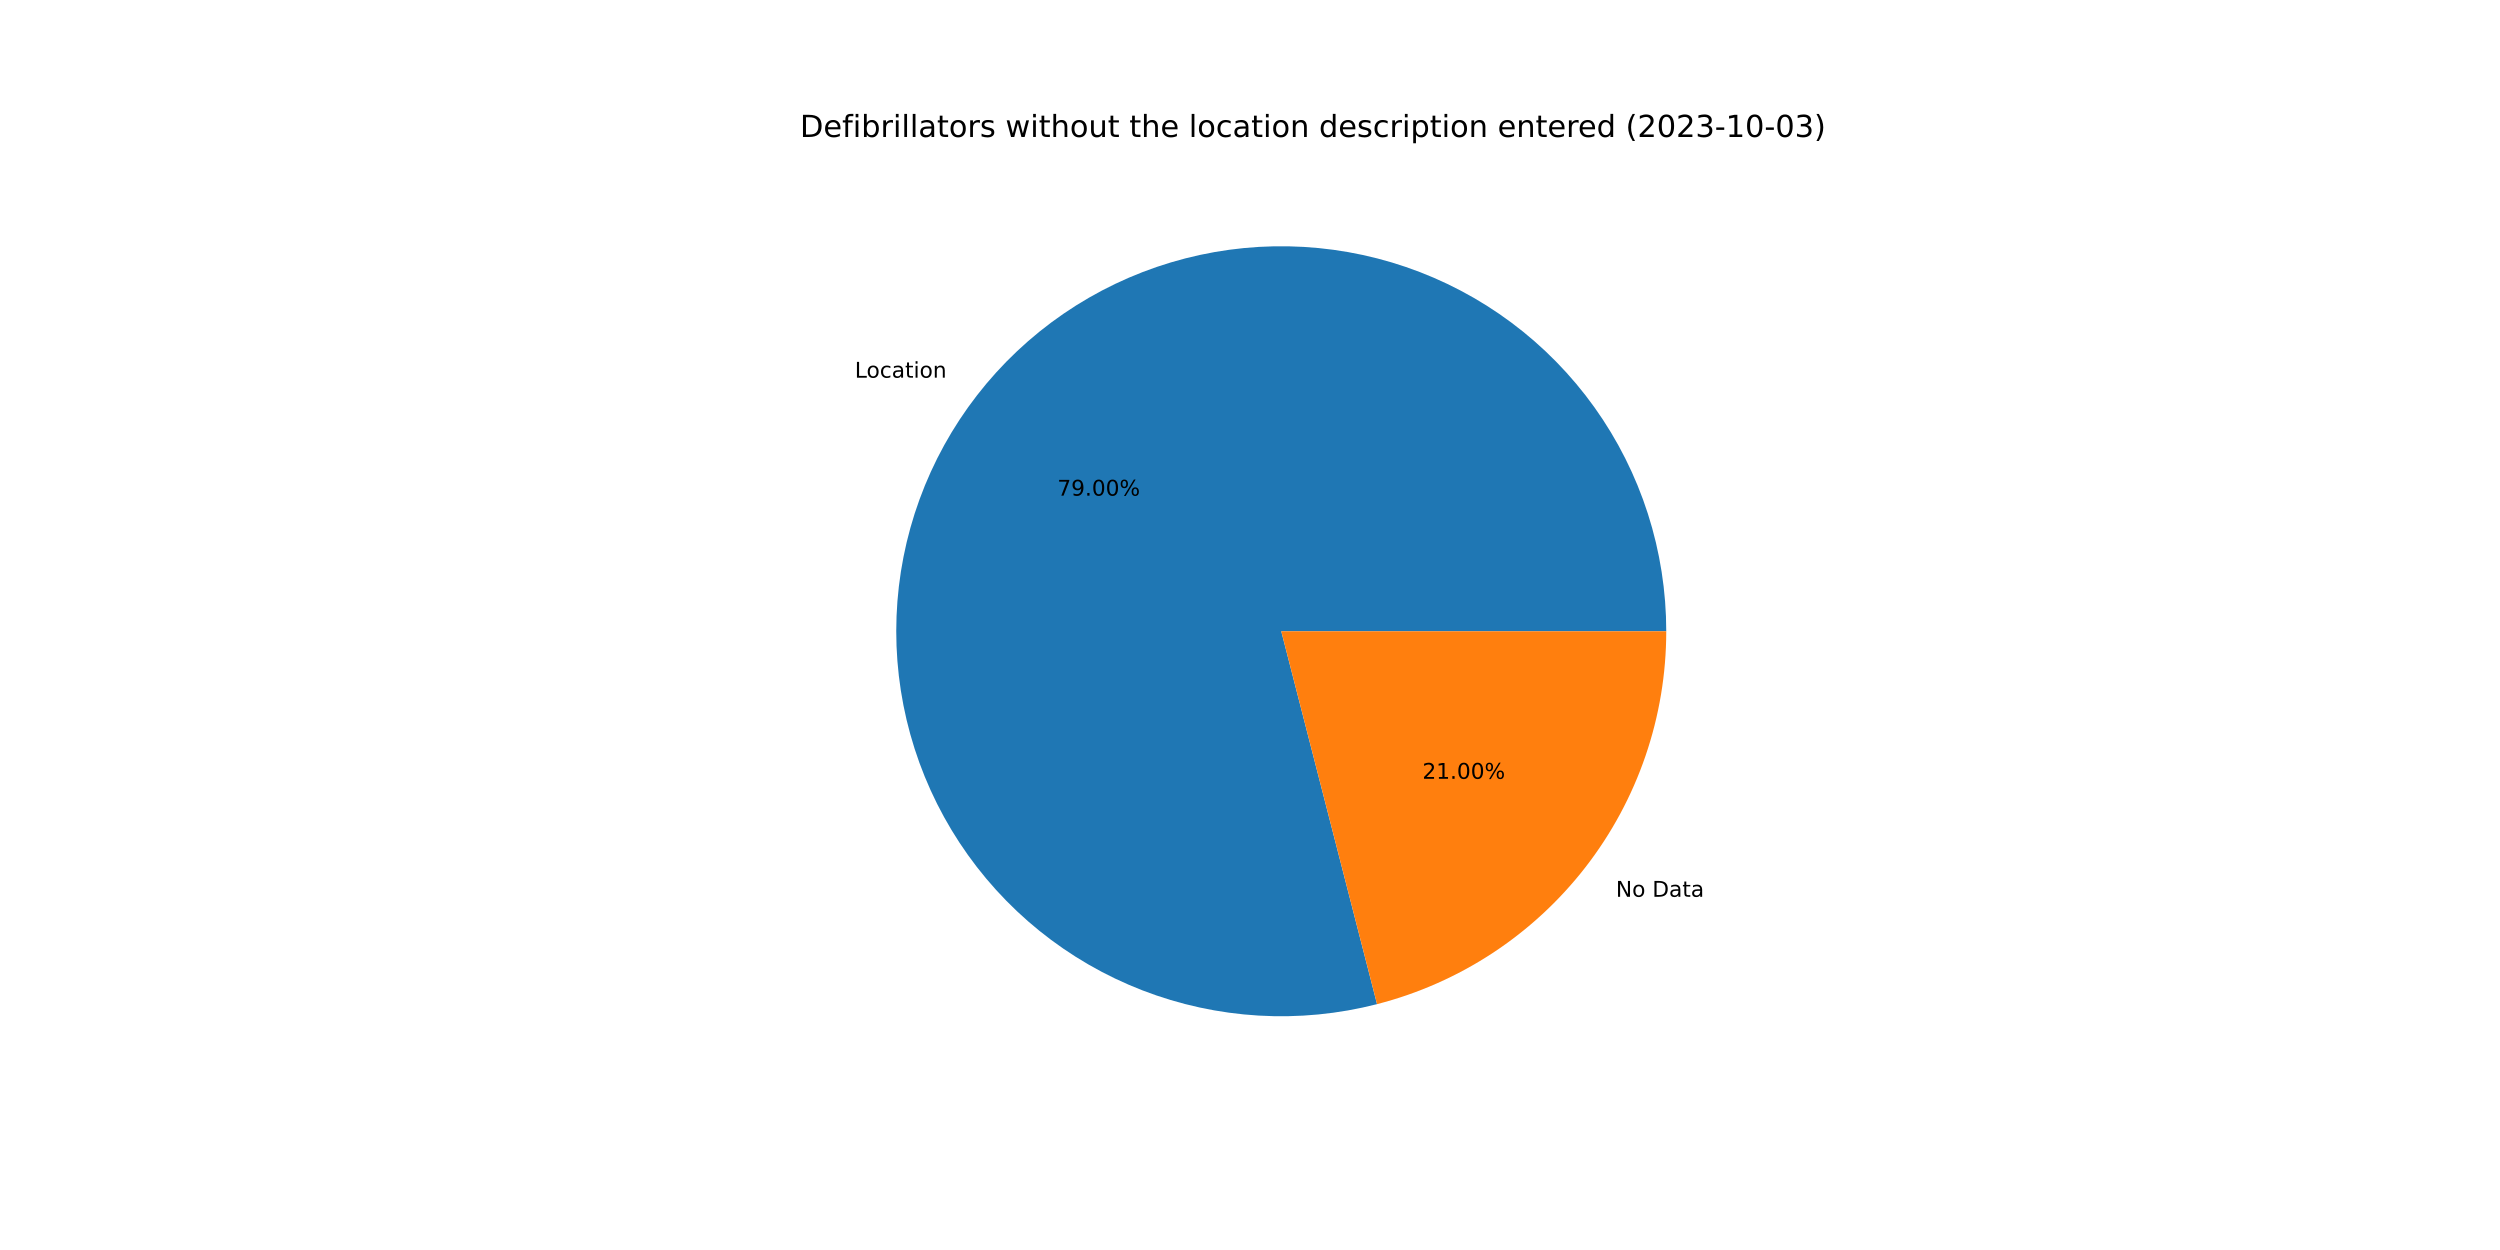
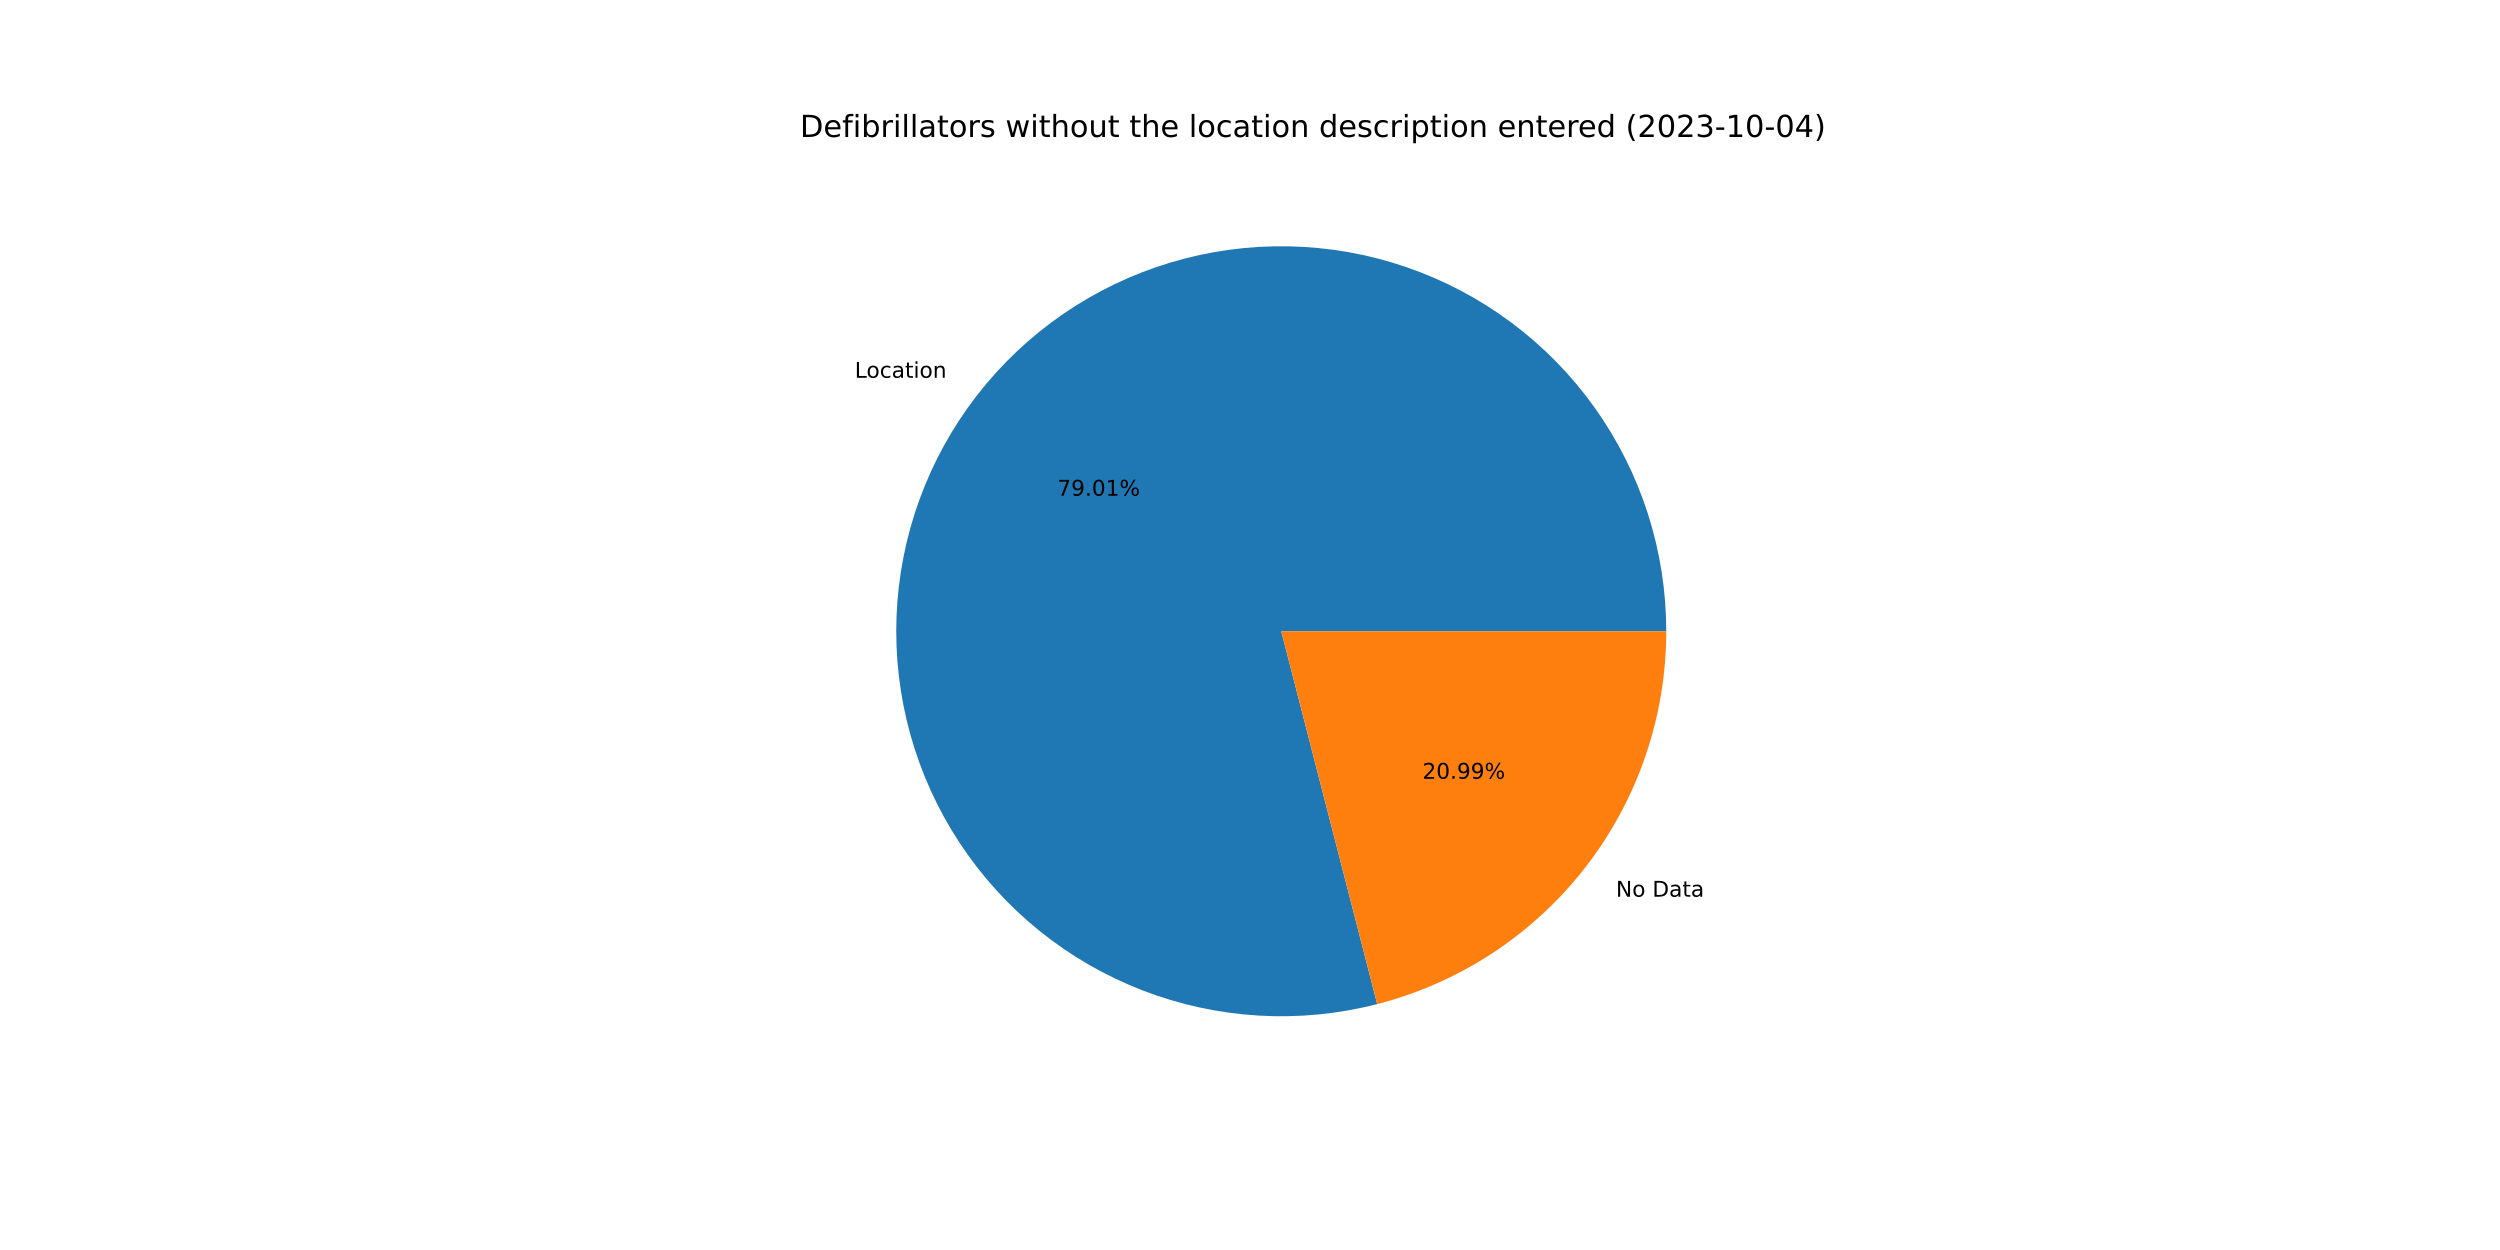
<svg xmlns="http://www.w3.org/2000/svg" xmlns:xlink="http://www.w3.org/1999/xlink" width="1152pt" height="576pt" viewBox="0 0 1152 576" version="1.1">
  <defs>
    <style type="text/css">*{stroke-linejoin: round; stroke-linecap: butt}</style>
  </defs>
  <g id="figure_1">
    <g id="patch_1">
      <path d="M 0 576  L 1152 576  L 1152 0  L 0 0  z " style="fill: #ffffff" />
    </g>
    <g id="axes_1">
      <g id="patch_2">
-         <path d="M 767.808 290.88  C 767.808 272.497 764.951 254.225 759.339 236.719  C 753.726 219.214 745.427 202.687 734.739 187.73  C 724.05 172.774 711.102 159.569 696.358 148.59  C 681.614 137.61 665.252 128.989 647.86 123.035  C 630.468 117.081 612.255 113.866 593.876 113.506  C 575.496 113.146 557.172 115.645 539.56 120.913  C 521.948 126.181 505.261 134.155 490.098 144.548  C 474.935 154.941 461.479 167.629 450.213 182.155  C 438.947 196.681 430.007 212.871 423.713 230.143  C 417.419 247.415 413.848 265.561 413.128 283.93  C 412.408 302.299 414.547 320.669 419.469 338.381  C 424.391 356.093 432.037 372.932 442.131 388.296  C 452.225 403.66 464.646 417.362 478.949 428.91  C 493.252 440.459 509.263 449.714 526.409 456.345  C 543.554 462.976 561.627 466.902 579.978 467.982  C 598.33 469.062 616.738 467.283 634.543 462.708  L 590.4 290.88  L 767.808 290.88  z " style="fill: #1f77b4" />
+         <path d="M 767.808 290.88  C 767.808 272.495 764.95 254.222 759.337 236.715  C 753.724 219.208 745.423 202.68 734.733 187.722  C 724.043 172.765 711.093 159.56 696.346 148.581  C 681.6 137.602 665.236 128.981 647.842 123.029  C 630.447 117.076 612.233 113.863 593.852 113.506  C 575.47 113.148 557.145 115.65 539.532 120.921  C 521.919 126.193 505.232 134.17 490.07 144.567  C 474.908 154.964 461.453 167.655 450.189 182.185  C 438.925 196.715 429.988 212.908 423.698 230.184  C 417.408 247.459 413.842 265.607 413.126 283.978  C 412.411 302.349 414.556 320.72 419.484 338.432  C 424.411 356.144 432.063 372.983 442.163 388.345  C 452.263 403.706 464.69 417.405 478.998 428.95  C 493.306 440.494 509.322 449.745 526.472 456.37  C 543.622 462.994 561.697 466.913 580.051 467.986  C 598.404 469.058 616.813 467.271 634.618 462.689  L 590.4 290.88  L 767.808 290.88  z " style="fill: #1f77b4" />
      </g>
      <g id="patch_3">
-         <path d="M 634.543 462.708  C 672.665 452.915 706.465 430.707 730.587 399.605  C 754.709 368.503 767.808 330.24 767.808 290.88  L 590.4 290.88  L 634.543 462.708  z " style="fill: #ff7f0e" />
+         <path d="M 634.618 462.689  C 672.723 452.882 706.504 430.672 730.611 399.575  C 754.718 368.478 767.808 330.227 767.808 290.88  L 590.4 290.88  L 634.618 462.689  z " style="fill: #ff7f0e" />
      </g>
      <g id="matplotlib.axis_1" />
      <g id="matplotlib.axis_2" />
      <g id="text_1">
-         <g transform="translate(393.8973 174.0417)scale(0.1 -0.1)">
+         <g transform="translate(393.8712 174.0753)scale(0.1 -0.1)">
          <defs>
            <path id="DejaVuSans-4c" d="M 628 4666  L 1259 4666  L 1259 531  L 3531 531  L 3531 0  L 628 0  L 628 4666  z " transform="scale(0.015625)" />
            <path id="DejaVuSans-6f" d="M 1959 3097  Q 1497 3097 1228 2736  Q 959 2375 959 1747  Q 959 1119 1226 758  Q 1494 397 1959 397  Q 2419 397 2687 759  Q 2956 1122 2956 1747  Q 2956 2369 2687 2733  Q 2419 3097 1959 3097  z M 1959 3584  Q 2709 3584 3137 3096  Q 3566 2609 3566 1747  Q 3566 888 3137 398  Q 2709 -91 1959 -91  Q 1206 -91 779 398  Q 353 888 353 1747  Q 353 2609 779 3096  Q 1206 3584 1959 3584  z " transform="scale(0.015625)" />
            <path id="DejaVuSans-63" d="M 3122 3366  L 3122 2828  Q 2878 2963 2633 3030  Q 2388 3097 2138 3097  Q 1578 3097 1268 2742  Q 959 2388 959 1747  Q 959 1106 1268 751  Q 1578 397 2138 397  Q 2388 397 2633 464  Q 2878 531 3122 666  L 3122 134  Q 2881 22 2623 -34  Q 2366 -91 2075 -91  Q 1284 -91 818 406  Q 353 903 353 1747  Q 353 2603 823 3093  Q 1294 3584 2113 3584  Q 2378 3584 2631 3529  Q 2884 3475 3122 3366  z " transform="scale(0.015625)" />
            <path id="DejaVuSans-61" d="M 2194 1759  Q 1497 1759 1228 1600  Q 959 1441 959 1056  Q 959 750 1161 570  Q 1363 391 1709 391  Q 2188 391 2477 730  Q 2766 1069 2766 1631  L 2766 1759  L 2194 1759  z M 3341 1997  L 3341 0  L 2766 0  L 2766 531  Q 2569 213 2275 61  Q 1981 -91 1556 -91  Q 1019 -91 701 211  Q 384 513 384 1019  Q 384 1609 779 1909  Q 1175 2209 1959 2209  L 2766 2209  L 2766 2266  Q 2766 2663 2505 2880  Q 2244 3097 1772 3097  Q 1472 3097 1187 3025  Q 903 2953 641 2809  L 641 3341  Q 956 3463 1253 3523  Q 1550 3584 1831 3584  Q 2591 3584 2966 3190  Q 3341 2797 3341 1997  z " transform="scale(0.015625)" />
            <path id="DejaVuSans-74" d="M 1172 4494  L 1172 3500  L 2356 3500  L 2356 3053  L 1172 3053  L 1172 1153  Q 1172 725 1289 603  Q 1406 481 1766 481  L 2356 481  L 2356 0  L 1766 0  Q 1100 0 847 248  Q 594 497 594 1153  L 594 3053  L 172 3053  L 172 3500  L 594 3500  L 594 4494  L 1172 4494  z " transform="scale(0.015625)" />
            <path id="DejaVuSans-69" d="M 603 3500  L 1178 3500  L 1178 0  L 603 0  L 603 3500  z M 603 4863  L 1178 4863  L 1178 4134  L 603 4134  L 603 4863  z " transform="scale(0.015625)" />
            <path id="DejaVuSans-6e" d="M 3513 2113  L 3513 0  L 2938 0  L 2938 2094  Q 2938 2591 2744 2837  Q 2550 3084 2163 3084  Q 1697 3084 1428 2787  Q 1159 2491 1159 1978  L 1159 0  L 581 0  L 581 3500  L 1159 3500  L 1159 2956  Q 1366 3272 1645 3428  Q 1925 3584 2291 3584  Q 2894 3584 3203 3211  Q 3513 2838 3513 2113  z " transform="scale(0.015625)" />
          </defs>
          <use xlink:href="#DejaVuSans-4c" />
          <use xlink:href="#DejaVuSans-6f" x="53.963" />
          <use xlink:href="#DejaVuSans-63" x="115.145" />
          <use xlink:href="#DejaVuSans-61" x="170.125" />
          <use xlink:href="#DejaVuSans-74" x="231.404" />
          <use xlink:href="#DejaVuSans-69" x="270.613" />
          <use xlink:href="#DejaVuSans-6f" x="298.396" />
          <use xlink:href="#DejaVuSans-6e" x="359.578" />
        </g>
      </g>
      <g id="text_2">
-         <g transform="translate(487.2229 228.4043)scale(0.1 -0.1)">
+         <g transform="translate(487.2086 228.4226)scale(0.1 -0.1)">
          <defs>
            <path id="DejaVuSans-37" d="M 525 4666  L 3525 4666  L 3525 4397  L 1831 0  L 1172 0  L 2766 4134  L 525 4134  L 525 4666  z " transform="scale(0.015625)" />
            <path id="DejaVuSans-39" d="M 703 97  L 703 672  Q 941 559 1184 500  Q 1428 441 1663 441  Q 2288 441 2617 861  Q 2947 1281 2994 2138  Q 2813 1869 2534 1725  Q 2256 1581 1919 1581  Q 1219 1581 811 2004  Q 403 2428 403 3163  Q 403 3881 828 4315  Q 1253 4750 1959 4750  Q 2769 4750 3195 4129  Q 3622 3509 3622 2328  Q 3622 1225 3098 567  Q 2575 -91 1691 -91  Q 1453 -91 1209 -44  Q 966 3 703 97  z M 1959 2075  Q 2384 2075 2632 2365  Q 2881 2656 2881 3163  Q 2881 3666 2632 3958  Q 2384 4250 1959 4250  Q 1534 4250 1286 3958  Q 1038 3666 1038 3163  Q 1038 2656 1286 2365  Q 1534 2075 1959 2075  z " transform="scale(0.015625)" />
            <path id="DejaVuSans-2e" d="M 684 794  L 1344 794  L 1344 0  L 684 0  L 684 794  z " transform="scale(0.015625)" />
            <path id="DejaVuSans-30" d="M 2034 4250  Q 1547 4250 1301 3770  Q 1056 3291 1056 2328  Q 1056 1369 1301 889  Q 1547 409 2034 409  Q 2525 409 2770 889  Q 3016 1369 3016 2328  Q 3016 3291 2770 3770  Q 2525 4250 2034 4250  z M 2034 4750  Q 2819 4750 3233 4129  Q 3647 3509 3647 2328  Q 3647 1150 3233 529  Q 2819 -91 2034 -91  Q 1250 -91 836 529  Q 422 1150 422 2328  Q 422 3509 836 4129  Q 1250 4750 2034 4750  z " transform="scale(0.015625)" />
+             <path id="DejaVuSans-31" d="M 794 531  L 1825 531  L 1825 4091  L 703 3866  L 703 4441  L 1819 4666  L 2450 4666  L 2450 531  L 3481 531  L 3481 0  L 794 0  L 794 531  z " transform="scale(0.015625)" />
            <path id="DejaVuSans-25" d="M 4653 2053  Q 4381 2053 4226 1822  Q 4072 1591 4072 1178  Q 4072 772 4226 539  Q 4381 306 4653 306  Q 4919 306 5073 539  Q 5228 772 5228 1178  Q 5228 1588 5073 1820  Q 4919 2053 4653 2053  z M 4653 2450  Q 5147 2450 5437 2106  Q 5728 1763 5728 1178  Q 5728 594 5436 251  Q 5144 -91 4653 -91  Q 4153 -91 3862 251  Q 3572 594 3572 1178  Q 3572 1766 3864 2108  Q 4156 2450 4653 2450  z M 1428 4353  Q 1159 4353 1004 4120  Q 850 3888 850 3481  Q 850 3069 1003 2837  Q 1156 2606 1428 2606  Q 1700 2606 1854 2837  Q 2009 3069 2009 3481  Q 2009 3884 1853 4118  Q 1697 4353 1428 4353  z M 4250 4750  L 4750 4750  L 1831 -91  L 1331 -91  L 4250 4750  z M 1428 4750  Q 1922 4750 2215 4408  Q 2509 4066 2509 3481  Q 2509 2891 2217 2550  Q 1925 2209 1428 2209  Q 931 2209 642 2551  Q 353 2894 353 3481  Q 353 4063 643 4406  Q 934 4750 1428 4750  z " transform="scale(0.015625)" />
          </defs>
          <use xlink:href="#DejaVuSans-37" />
          <use xlink:href="#DejaVuSans-39" x="63.623" />
          <use xlink:href="#DejaVuSans-2e" x="127.246" />
          <use xlink:href="#DejaVuSans-30" x="159.033" />
-           <use xlink:href="#DejaVuSans-30" x="222.656" />
+           <use xlink:href="#DejaVuSans-31" x="222.656" />
          <use xlink:href="#DejaVuSans-25" x="286.279" />
        </g>
      </g>
      <g id="text_3">
-         <g transform="translate(744.6059 413.237)scale(0.1 -0.1)">
+         <g transform="translate(744.6319 413.2034)scale(0.1 -0.1)">
          <defs>
            <path id="DejaVuSans-4e" d="M 628 4666  L 1478 4666  L 3547 763  L 3547 4666  L 4159 4666  L 4159 0  L 3309 0  L 1241 3903  L 1241 0  L 628 0  L 628 4666  z " transform="scale(0.015625)" />
            <path id="DejaVuSans-20" transform="scale(0.015625)" />
            <path id="DejaVuSans-44" d="M 1259 4147  L 1259 519  L 2022 519  Q 2988 519 3436 956  Q 3884 1394 3884 2338  Q 3884 3275 3436 3711  Q 2988 4147 2022 4147  L 1259 4147  z M 628 4666  L 1925 4666  Q 3281 4666 3915 4102  Q 4550 3538 4550 2338  Q 4550 1131 3912 565  Q 3275 0 1925 0  L 628 0  L 628 4666  z " transform="scale(0.015625)" />
          </defs>
          <use xlink:href="#DejaVuSans-4e" />
          <use xlink:href="#DejaVuSans-6f" x="74.805" />
          <use xlink:href="#DejaVuSans-20" x="135.986" />
          <use xlink:href="#DejaVuSans-44" x="167.773" />
          <use xlink:href="#DejaVuSans-61" x="244.775" />
          <use xlink:href="#DejaVuSans-74" x="306.055" />
          <use xlink:href="#DejaVuSans-61" x="345.264" />
        </g>
      </g>
      <g id="text_4">
-         <g transform="translate(655.4475 358.8745)scale(0.1 -0.1)">
+         <g transform="translate(655.4617 358.8561)scale(0.1 -0.1)">
          <defs>
            <path id="DejaVuSans-32" d="M 1228 531  L 3431 531  L 3431 0  L 469 0  L 469 531  Q 828 903 1448 1529  Q 2069 2156 2228 2338  Q 2531 2678 2651 2914  Q 2772 3150 2772 3378  Q 2772 3750 2511 3984  Q 2250 4219 1831 4219  Q 1534 4219 1204 4116  Q 875 4013 500 3803  L 500 4441  Q 881 4594 1212 4672  Q 1544 4750 1819 4750  Q 2544 4750 2975 4387  Q 3406 4025 3406 3419  Q 3406 3131 3298 2873  Q 3191 2616 2906 2266  Q 2828 2175 2409 1742  Q 1991 1309 1228 531  z " transform="scale(0.015625)" />
-             <path id="DejaVuSans-31" d="M 794 531  L 1825 531  L 1825 4091  L 703 3866  L 703 4441  L 1819 4666  L 2450 4666  L 2450 531  L 3481 531  L 3481 0  L 794 0  L 794 531  z " transform="scale(0.015625)" />
          </defs>
          <use xlink:href="#DejaVuSans-32" />
-           <use xlink:href="#DejaVuSans-31" x="63.623" />
+           <use xlink:href="#DejaVuSans-30" x="63.623" />
          <use xlink:href="#DejaVuSans-2e" x="127.246" />
-           <use xlink:href="#DejaVuSans-30" x="159.033" />
-           <use xlink:href="#DejaVuSans-30" x="222.656" />
+           <use xlink:href="#DejaVuSans-39" x="159.033" />
+           <use xlink:href="#DejaVuSans-39" x="222.656" />
          <use xlink:href="#DejaVuSans-25" x="286.279" />
        </g>
      </g>
      <g id="text_5">
        <g transform="translate(368.64 63.12)scale(0.14 -0.14)">
          <defs>
            <path id="DejaVuSans-65" d="M 3597 1894  L 3597 1613  L 953 1613  Q 991 1019 1311 708  Q 1631 397 2203 397  Q 2534 397 2845 478  Q 3156 559 3463 722  L 3463 178  Q 3153 47 2828 -22  Q 2503 -91 2169 -91  Q 1331 -91 842 396  Q 353 884 353 1716  Q 353 2575 817 3079  Q 1281 3584 2069 3584  Q 2775 3584 3186 3129  Q 3597 2675 3597 1894  z M 3022 2063  Q 3016 2534 2758 2815  Q 2500 3097 2075 3097  Q 1594 3097 1305 2825  Q 1016 2553 972 2059  L 3022 2063  z " transform="scale(0.015625)" />
            <path id="DejaVuSans-66" d="M 2375 4863  L 2375 4384  L 1825 4384  Q 1516 4384 1395 4259  Q 1275 4134 1275 3809  L 1275 3500  L 2222 3500  L 2222 3053  L 1275 3053  L 1275 0  L 697 0  L 697 3053  L 147 3053  L 147 3500  L 697 3500  L 697 3744  Q 697 4328 969 4595  Q 1241 4863 1831 4863  L 2375 4863  z " transform="scale(0.015625)" />
            <path id="DejaVuSans-62" d="M 3116 1747  Q 3116 2381 2855 2742  Q 2594 3103 2138 3103  Q 1681 3103 1420 2742  Q 1159 2381 1159 1747  Q 1159 1113 1420 752  Q 1681 391 2138 391  Q 2594 391 2855 752  Q 3116 1113 3116 1747  z M 1159 2969  Q 1341 3281 1617 3432  Q 1894 3584 2278 3584  Q 2916 3584 3314 3078  Q 3713 2572 3713 1747  Q 3713 922 3314 415  Q 2916 -91 2278 -91  Q 1894 -91 1617 61  Q 1341 213 1159 525  L 1159 0  L 581 0  L 581 4863  L 1159 4863  L 1159 2969  z " transform="scale(0.015625)" />
            <path id="DejaVuSans-72" d="M 2631 2963  Q 2534 3019 2420 3045  Q 2306 3072 2169 3072  Q 1681 3072 1420 2755  Q 1159 2438 1159 1844  L 1159 0  L 581 0  L 581 3500  L 1159 3500  L 1159 2956  Q 1341 3275 1631 3429  Q 1922 3584 2338 3584  Q 2397 3584 2469 3576  Q 2541 3569 2628 3553  L 2631 2963  z " transform="scale(0.015625)" />
            <path id="DejaVuSans-6c" d="M 603 4863  L 1178 4863  L 1178 0  L 603 0  L 603 4863  z " transform="scale(0.015625)" />
            <path id="DejaVuSans-73" d="M 2834 3397  L 2834 2853  Q 2591 2978 2328 3040  Q 2066 3103 1784 3103  Q 1356 3103 1142 2972  Q 928 2841 928 2578  Q 928 2378 1081 2264  Q 1234 2150 1697 2047  L 1894 2003  Q 2506 1872 2764 1633  Q 3022 1394 3022 966  Q 3022 478 2636 193  Q 2250 -91 1575 -91  Q 1294 -91 989 -36  Q 684 19 347 128  L 347 722  Q 666 556 975 473  Q 1284 391 1588 391  Q 1994 391 2212 530  Q 2431 669 2431 922  Q 2431 1156 2273 1281  Q 2116 1406 1581 1522  L 1381 1569  Q 847 1681 609 1914  Q 372 2147 372 2553  Q 372 3047 722 3315  Q 1072 3584 1716 3584  Q 2034 3584 2315 3537  Q 2597 3491 2834 3397  z " transform="scale(0.015625)" />
            <path id="DejaVuSans-77" d="M 269 3500  L 844 3500  L 1563 769  L 2278 3500  L 2956 3500  L 3675 769  L 4391 3500  L 4966 3500  L 4050 0  L 3372 0  L 2619 2869  L 1863 0  L 1184 0  L 269 3500  z " transform="scale(0.015625)" />
            <path id="DejaVuSans-68" d="M 3513 2113  L 3513 0  L 2938 0  L 2938 2094  Q 2938 2591 2744 2837  Q 2550 3084 2163 3084  Q 1697 3084 1428 2787  Q 1159 2491 1159 1978  L 1159 0  L 581 0  L 581 4863  L 1159 4863  L 1159 2956  Q 1366 3272 1645 3428  Q 1925 3584 2291 3584  Q 2894 3584 3203 3211  Q 3513 2838 3513 2113  z " transform="scale(0.015625)" />
            <path id="DejaVuSans-75" d="M 544 1381  L 544 3500  L 1119 3500  L 1119 1403  Q 1119 906 1312 657  Q 1506 409 1894 409  Q 2359 409 2629 706  Q 2900 1003 2900 1516  L 2900 3500  L 3475 3500  L 3475 0  L 2900 0  L 2900 538  Q 2691 219 2414 64  Q 2138 -91 1772 -91  Q 1169 -91 856 284  Q 544 659 544 1381  z M 1991 3584  L 1991 3584  z " transform="scale(0.015625)" />
            <path id="DejaVuSans-64" d="M 2906 2969  L 2906 4863  L 3481 4863  L 3481 0  L 2906 0  L 2906 525  Q 2725 213 2448 61  Q 2172 -91 1784 -91  Q 1150 -91 751 415  Q 353 922 353 1747  Q 353 2572 751 3078  Q 1150 3584 1784 3584  Q 2172 3584 2448 3432  Q 2725 3281 2906 2969  z M 947 1747  Q 947 1113 1208 752  Q 1469 391 1925 391  Q 2381 391 2643 752  Q 2906 1113 2906 1747  Q 2906 2381 2643 2742  Q 2381 3103 1925 3103  Q 1469 3103 1208 2742  Q 947 2381 947 1747  z " transform="scale(0.015625)" />
            <path id="DejaVuSans-70" d="M 1159 525  L 1159 -1331  L 581 -1331  L 581 3500  L 1159 3500  L 1159 2969  Q 1341 3281 1617 3432  Q 1894 3584 2278 3584  Q 2916 3584 3314 3078  Q 3713 2572 3713 1747  Q 3713 922 3314 415  Q 2916 -91 2278 -91  Q 1894 -91 1617 61  Q 1341 213 1159 525  z M 3116 1747  Q 3116 2381 2855 2742  Q 2594 3103 2138 3103  Q 1681 3103 1420 2742  Q 1159 2381 1159 1747  Q 1159 1113 1420 752  Q 1681 391 2138 391  Q 2594 391 2855 752  Q 3116 1113 3116 1747  z " transform="scale(0.015625)" />
            <path id="DejaVuSans-28" d="M 1984 4856  Q 1566 4138 1362 3434  Q 1159 2731 1159 2009  Q 1159 1288 1364 580  Q 1569 -128 1984 -844  L 1484 -844  Q 1016 -109 783 600  Q 550 1309 550 2009  Q 550 2706 781 3412  Q 1013 4119 1484 4856  L 1984 4856  z " transform="scale(0.015625)" />
            <path id="DejaVuSans-33" d="M 2597 2516  Q 3050 2419 3304 2112  Q 3559 1806 3559 1356  Q 3559 666 3084 287  Q 2609 -91 1734 -91  Q 1441 -91 1130 -33  Q 819 25 488 141  L 488 750  Q 750 597 1062 519  Q 1375 441 1716 441  Q 2309 441 2620 675  Q 2931 909 2931 1356  Q 2931 1769 2642 2001  Q 2353 2234 1838 2234  L 1294 2234  L 1294 2753  L 1863 2753  Q 2328 2753 2575 2939  Q 2822 3125 2822 3475  Q 2822 3834 2567 4026  Q 2313 4219 1838 4219  Q 1578 4219 1281 4162  Q 984 4106 628 3988  L 628 4550  Q 988 4650 1302 4700  Q 1616 4750 1894 4750  Q 2613 4750 3031 4423  Q 3450 4097 3450 3541  Q 3450 3153 3228 2886  Q 3006 2619 2597 2516  z " transform="scale(0.015625)" />
            <path id="DejaVuSans-2d" d="M 313 2009  L 1997 2009  L 1997 1497  L 313 1497  L 313 2009  z " transform="scale(0.015625)" />
+             <path id="DejaVuSans-34" d="M 2419 4116  L 825 1625  L 2419 1625  L 2419 4116  z M 2253 4666  L 3047 4666  L 3047 1625  L 3713 1625  L 3713 1100  L 3047 1100  L 3047 0  L 2419 0  L 2419 1100  L 313 1100  L 313 1709  L 2253 4666  z " transform="scale(0.015625)" />
            <path id="DejaVuSans-29" d="M 513 4856  L 1013 4856  Q 1481 4119 1714 3412  Q 1947 2706 1947 2009  Q 1947 1309 1714 600  Q 1481 -109 1013 -844  L 513 -844  Q 928 -128 1133 580  Q 1338 1288 1338 2009  Q 1338 2731 1133 3434  Q 928 4138 513 4856  z " transform="scale(0.015625)" />
          </defs>
          <use xlink:href="#DejaVuSans-44" />
          <use xlink:href="#DejaVuSans-65" x="77.002" />
          <use xlink:href="#DejaVuSans-66" x="138.525" />
          <use xlink:href="#DejaVuSans-69" x="173.73" />
          <use xlink:href="#DejaVuSans-62" x="201.514" />
          <use xlink:href="#DejaVuSans-72" x="264.99" />
          <use xlink:href="#DejaVuSans-69" x="306.104" />
          <use xlink:href="#DejaVuSans-6c" x="333.887" />
          <use xlink:href="#DejaVuSans-6c" x="361.67" />
          <use xlink:href="#DejaVuSans-61" x="389.453" />
          <use xlink:href="#DejaVuSans-74" x="450.732" />
          <use xlink:href="#DejaVuSans-6f" x="489.941" />
          <use xlink:href="#DejaVuSans-72" x="551.123" />
          <use xlink:href="#DejaVuSans-73" x="592.236" />
          <use xlink:href="#DejaVuSans-20" x="644.336" />
          <use xlink:href="#DejaVuSans-77" x="676.123" />
          <use xlink:href="#DejaVuSans-69" x="757.91" />
          <use xlink:href="#DejaVuSans-74" x="785.693" />
          <use xlink:href="#DejaVuSans-68" x="824.902" />
          <use xlink:href="#DejaVuSans-6f" x="888.281" />
          <use xlink:href="#DejaVuSans-75" x="949.463" />
          <use xlink:href="#DejaVuSans-74" x="1012.842" />
          <use xlink:href="#DejaVuSans-20" x="1052.051" />
          <use xlink:href="#DejaVuSans-74" x="1083.838" />
          <use xlink:href="#DejaVuSans-68" x="1123.047" />
          <use xlink:href="#DejaVuSans-65" x="1186.426" />
          <use xlink:href="#DejaVuSans-20" x="1247.949" />
          <use xlink:href="#DejaVuSans-6c" x="1279.736" />
          <use xlink:href="#DejaVuSans-6f" x="1307.52" />
          <use xlink:href="#DejaVuSans-63" x="1368.701" />
          <use xlink:href="#DejaVuSans-61" x="1423.682" />
          <use xlink:href="#DejaVuSans-74" x="1484.961" />
          <use xlink:href="#DejaVuSans-69" x="1524.17" />
          <use xlink:href="#DejaVuSans-6f" x="1551.953" />
          <use xlink:href="#DejaVuSans-6e" x="1613.135" />
          <use xlink:href="#DejaVuSans-20" x="1676.514" />
          <use xlink:href="#DejaVuSans-64" x="1708.301" />
          <use xlink:href="#DejaVuSans-65" x="1771.777" />
          <use xlink:href="#DejaVuSans-73" x="1833.301" />
          <use xlink:href="#DejaVuSans-63" x="1885.4" />
          <use xlink:href="#DejaVuSans-72" x="1940.381" />
          <use xlink:href="#DejaVuSans-69" x="1981.494" />
          <use xlink:href="#DejaVuSans-70" x="2009.277" />
          <use xlink:href="#DejaVuSans-74" x="2072.754" />
          <use xlink:href="#DejaVuSans-69" x="2111.963" />
          <use xlink:href="#DejaVuSans-6f" x="2139.746" />
          <use xlink:href="#DejaVuSans-6e" x="2200.928" />
          <use xlink:href="#DejaVuSans-20" x="2264.307" />
          <use xlink:href="#DejaVuSans-65" x="2296.094" />
          <use xlink:href="#DejaVuSans-6e" x="2357.617" />
          <use xlink:href="#DejaVuSans-74" x="2420.996" />
          <use xlink:href="#DejaVuSans-65" x="2460.205" />
          <use xlink:href="#DejaVuSans-72" x="2521.729" />
          <use xlink:href="#DejaVuSans-65" x="2560.592" />
          <use xlink:href="#DejaVuSans-64" x="2622.115" />
          <use xlink:href="#DejaVuSans-20" x="2685.592" />
          <use xlink:href="#DejaVuSans-28" x="2717.379" />
          <use xlink:href="#DejaVuSans-32" x="2756.393" />
          <use xlink:href="#DejaVuSans-30" x="2820.016" />
          <use xlink:href="#DejaVuSans-32" x="2883.639" />
          <use xlink:href="#DejaVuSans-33" x="2947.262" />
          <use xlink:href="#DejaVuSans-2d" x="3010.885" />
          <use xlink:href="#DejaVuSans-31" x="3046.969" />
          <use xlink:href="#DejaVuSans-30" x="3110.592" />
          <use xlink:href="#DejaVuSans-2d" x="3174.215" />
          <use xlink:href="#DejaVuSans-30" x="3210.299" />
-           <use xlink:href="#DejaVuSans-33" x="3273.922" />
+           <use xlink:href="#DejaVuSans-34" x="3273.922" />
          <use xlink:href="#DejaVuSans-29" x="3337.545" />
        </g>
      </g>
    </g>
  </g>
</svg>
